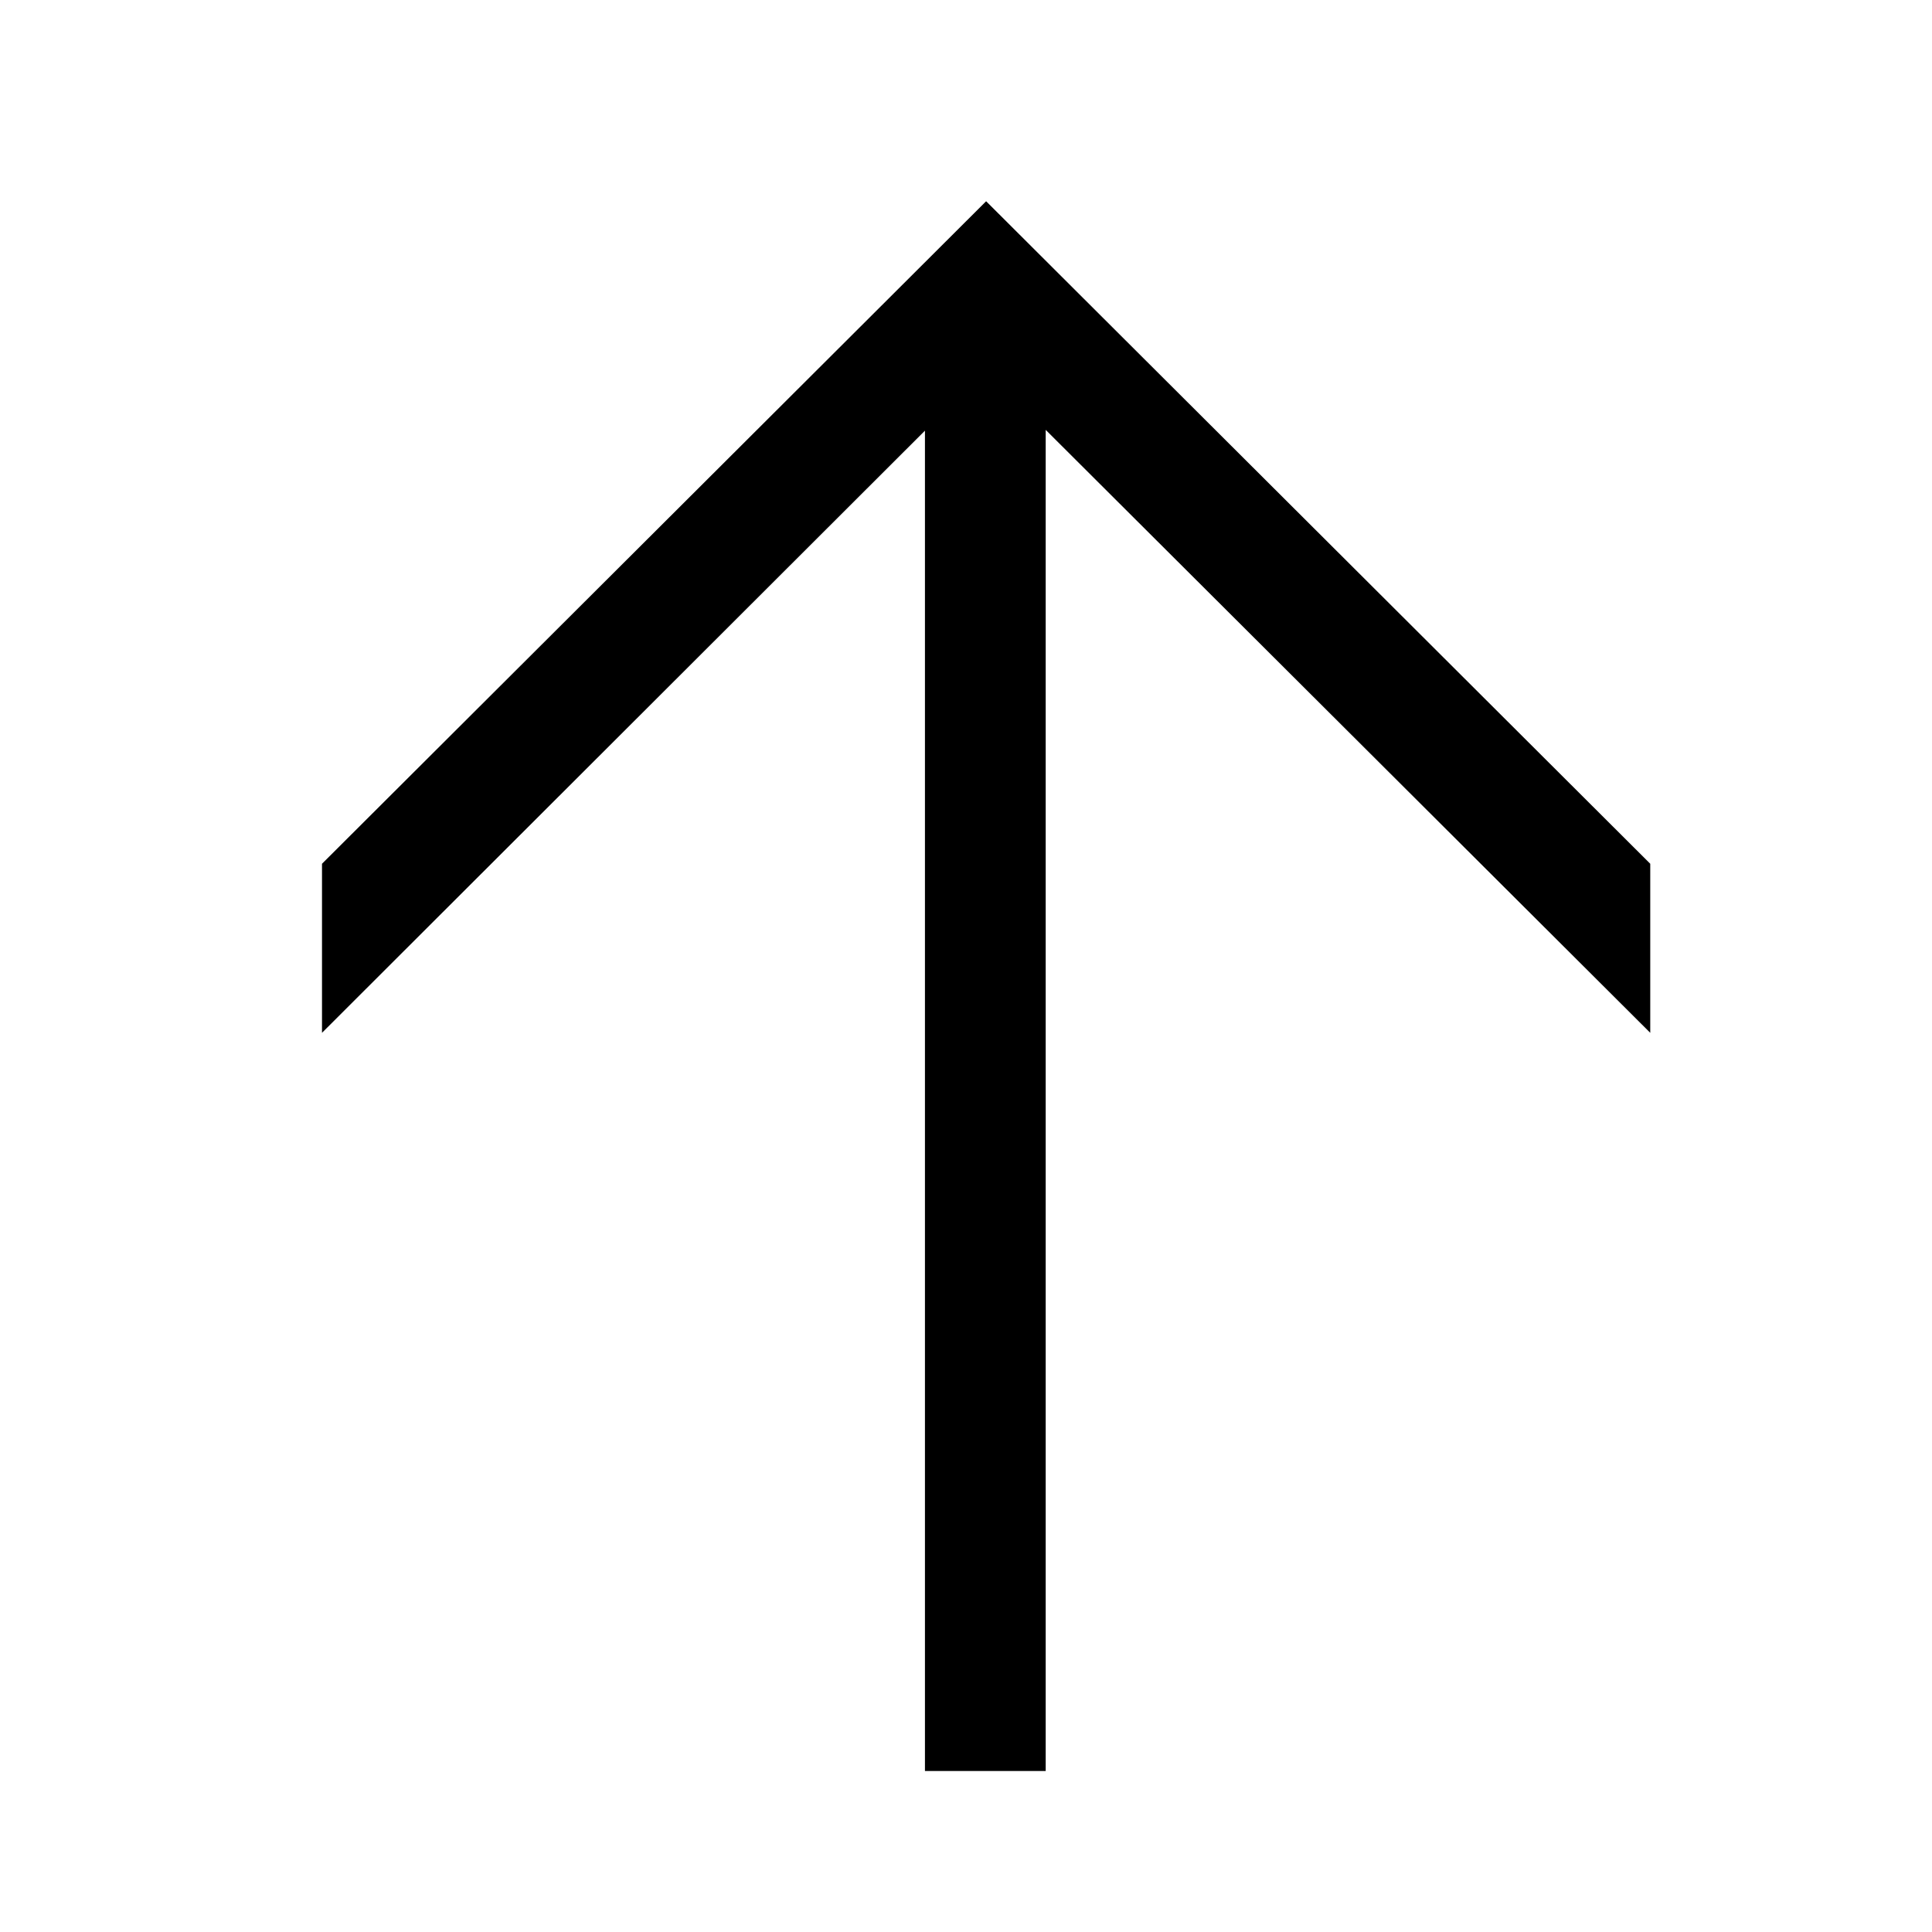
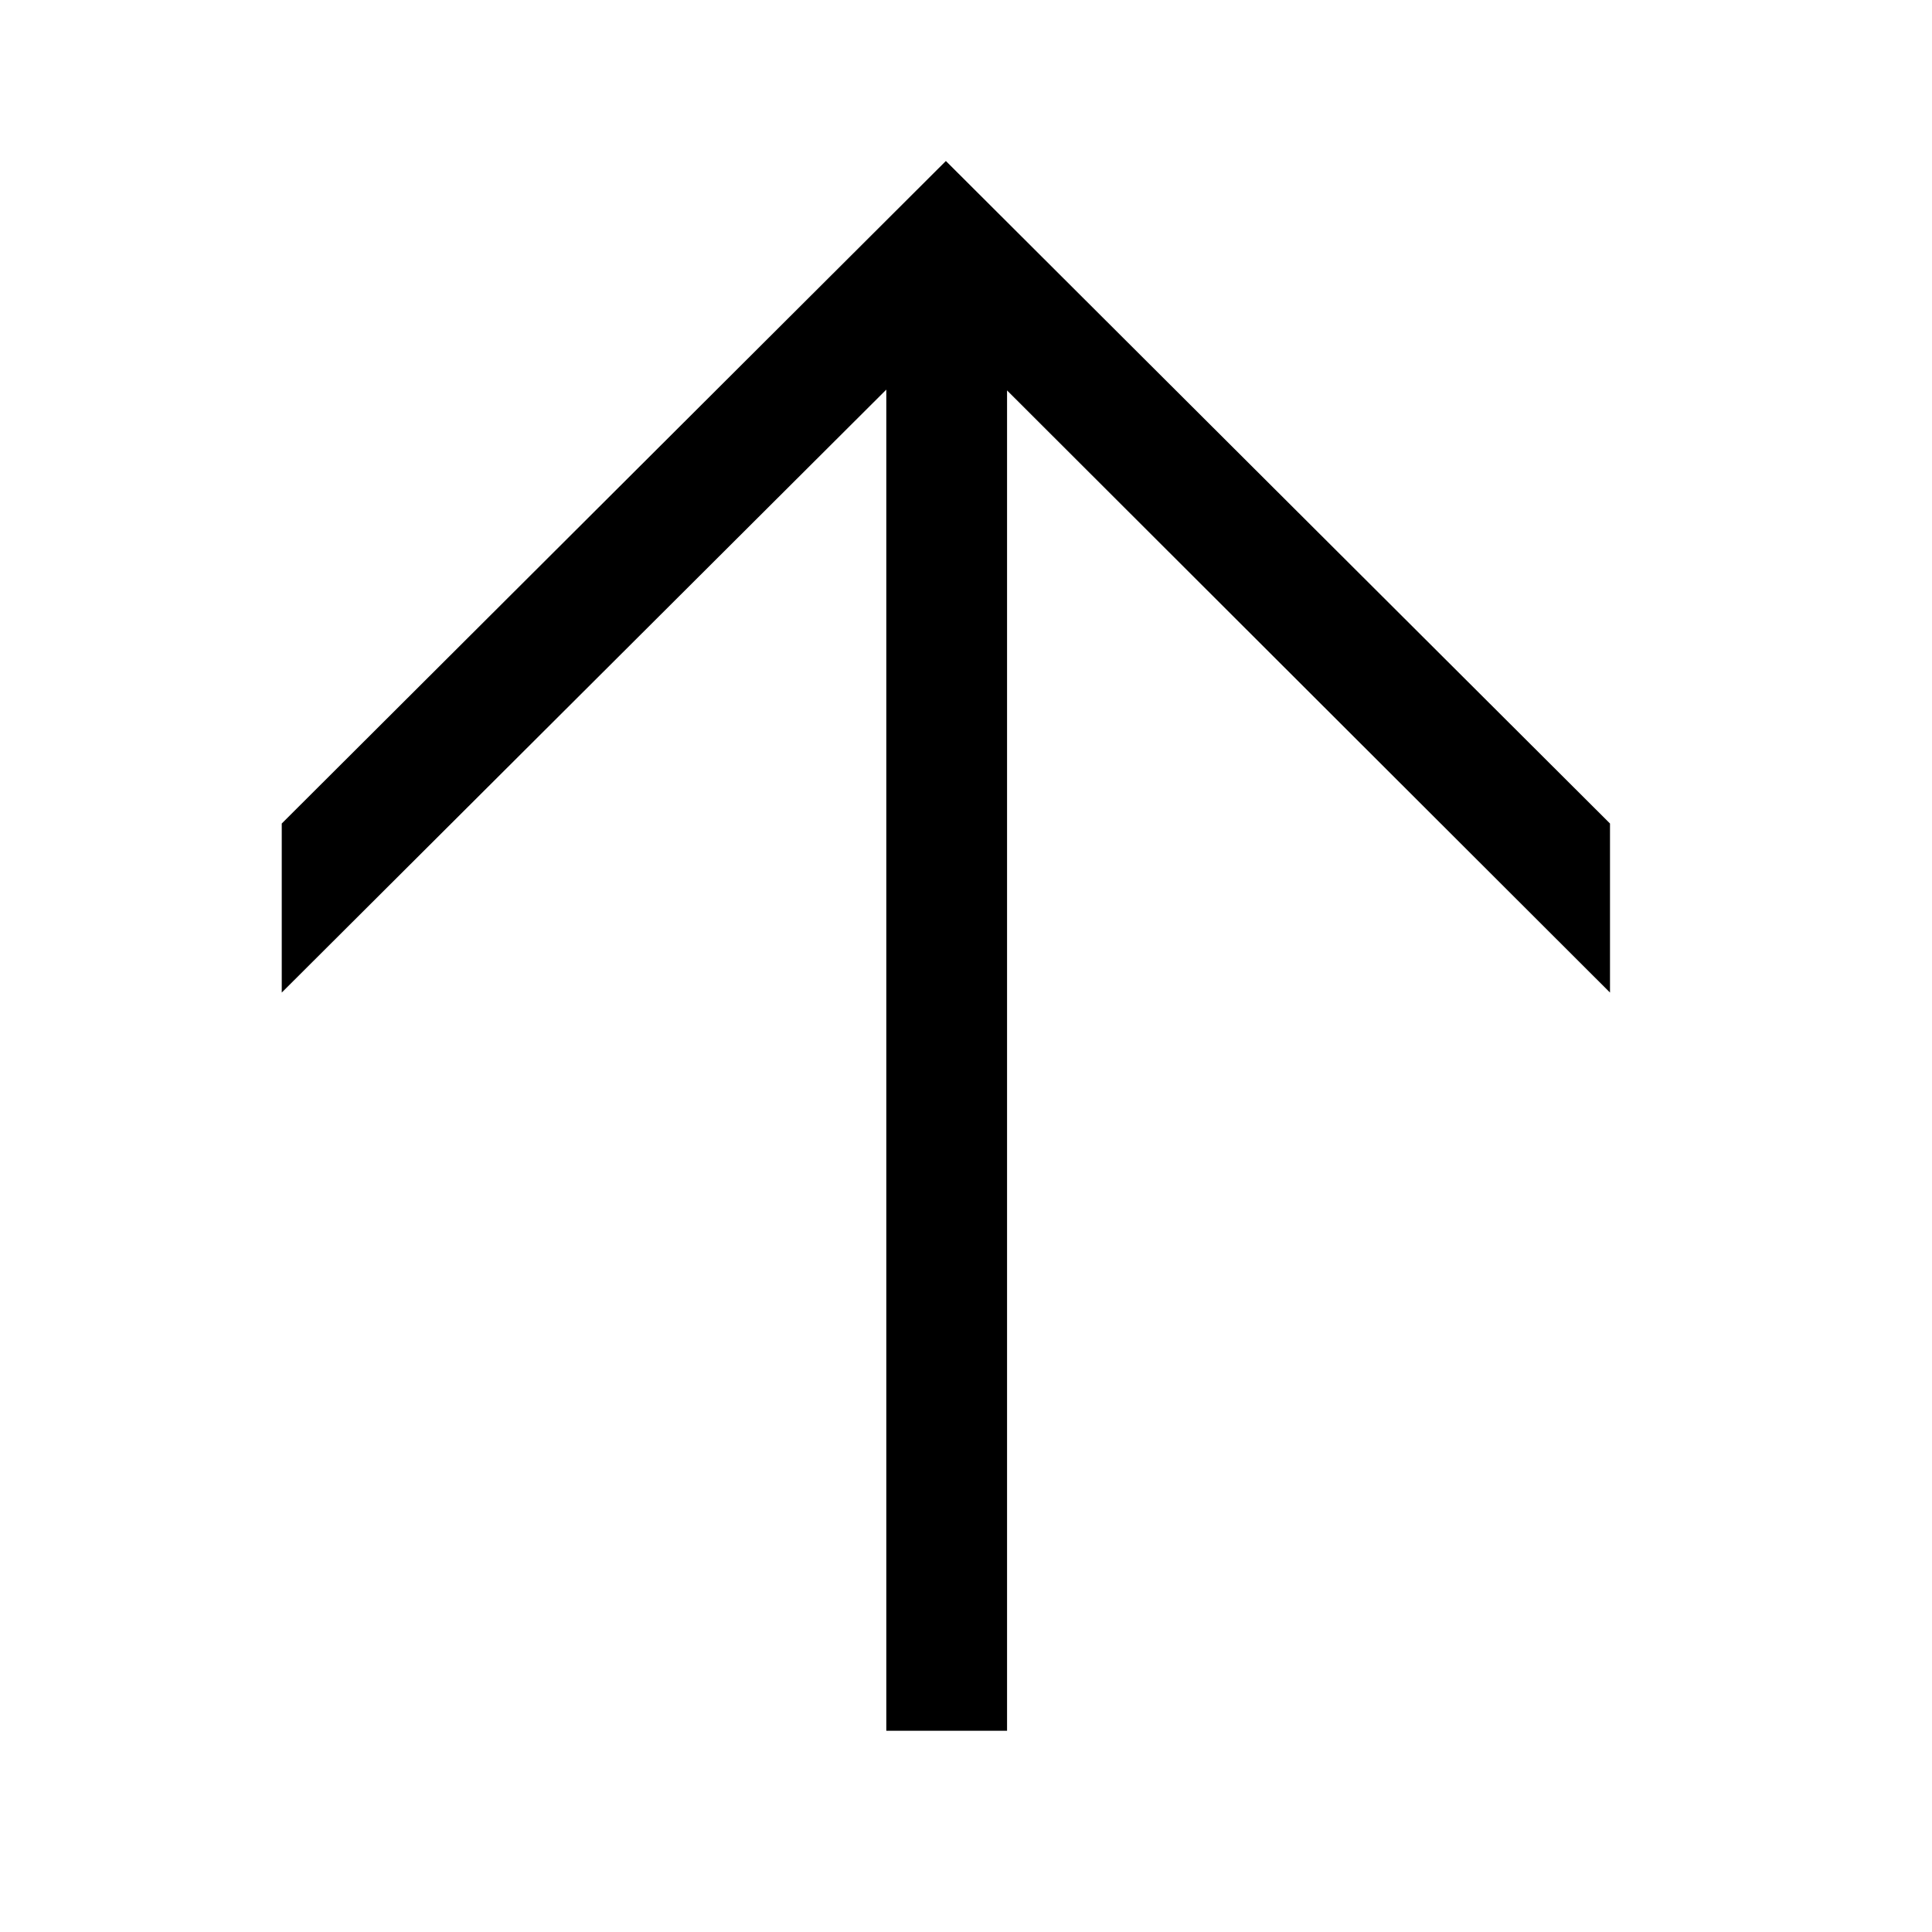
<svg viewBox="0 0 24 24">
-   <path fill="currentColor" d="m20.5 12.83-7.51-7.49V22h-1.5V5.35L4 12.83v-2.1l8.25-8.23 8.25 8.23z" />
+   <path fill="currentColor" d="m3.5 12.33 7.51-7.49V21.5h1.5V4.85L20 12.33v-2.1L11.75 2 3.5 10.23z" />
</svg>
